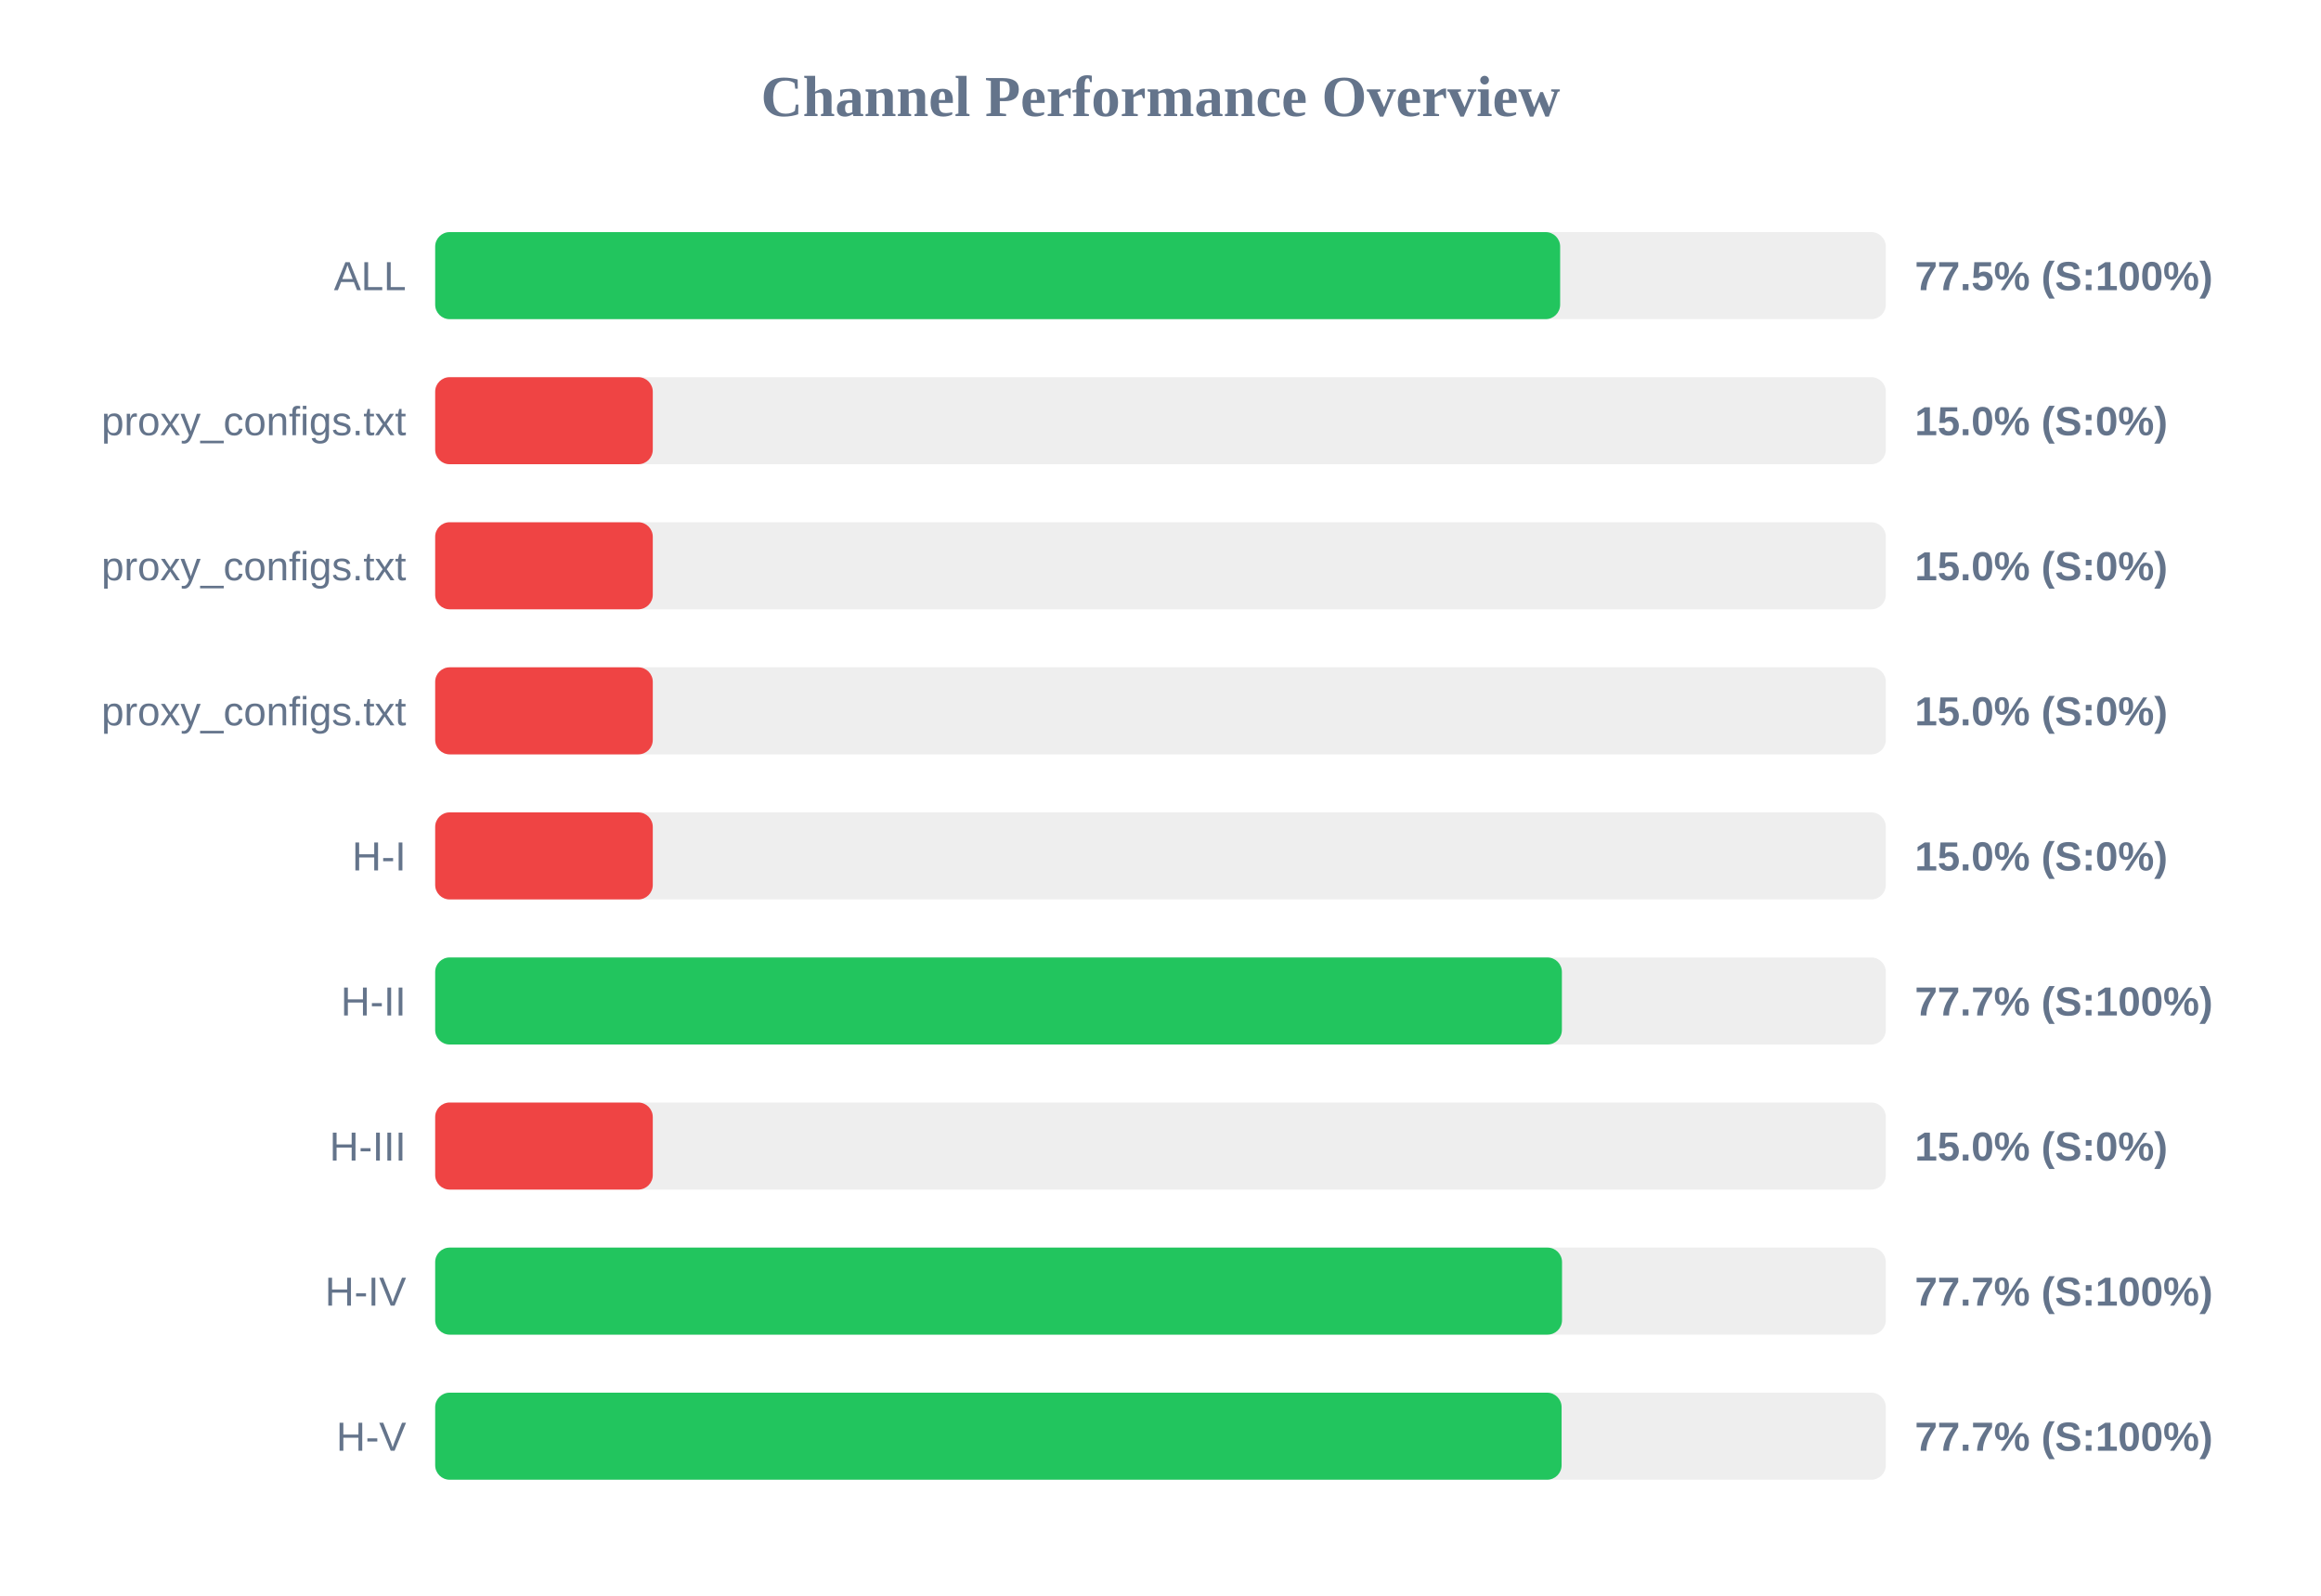
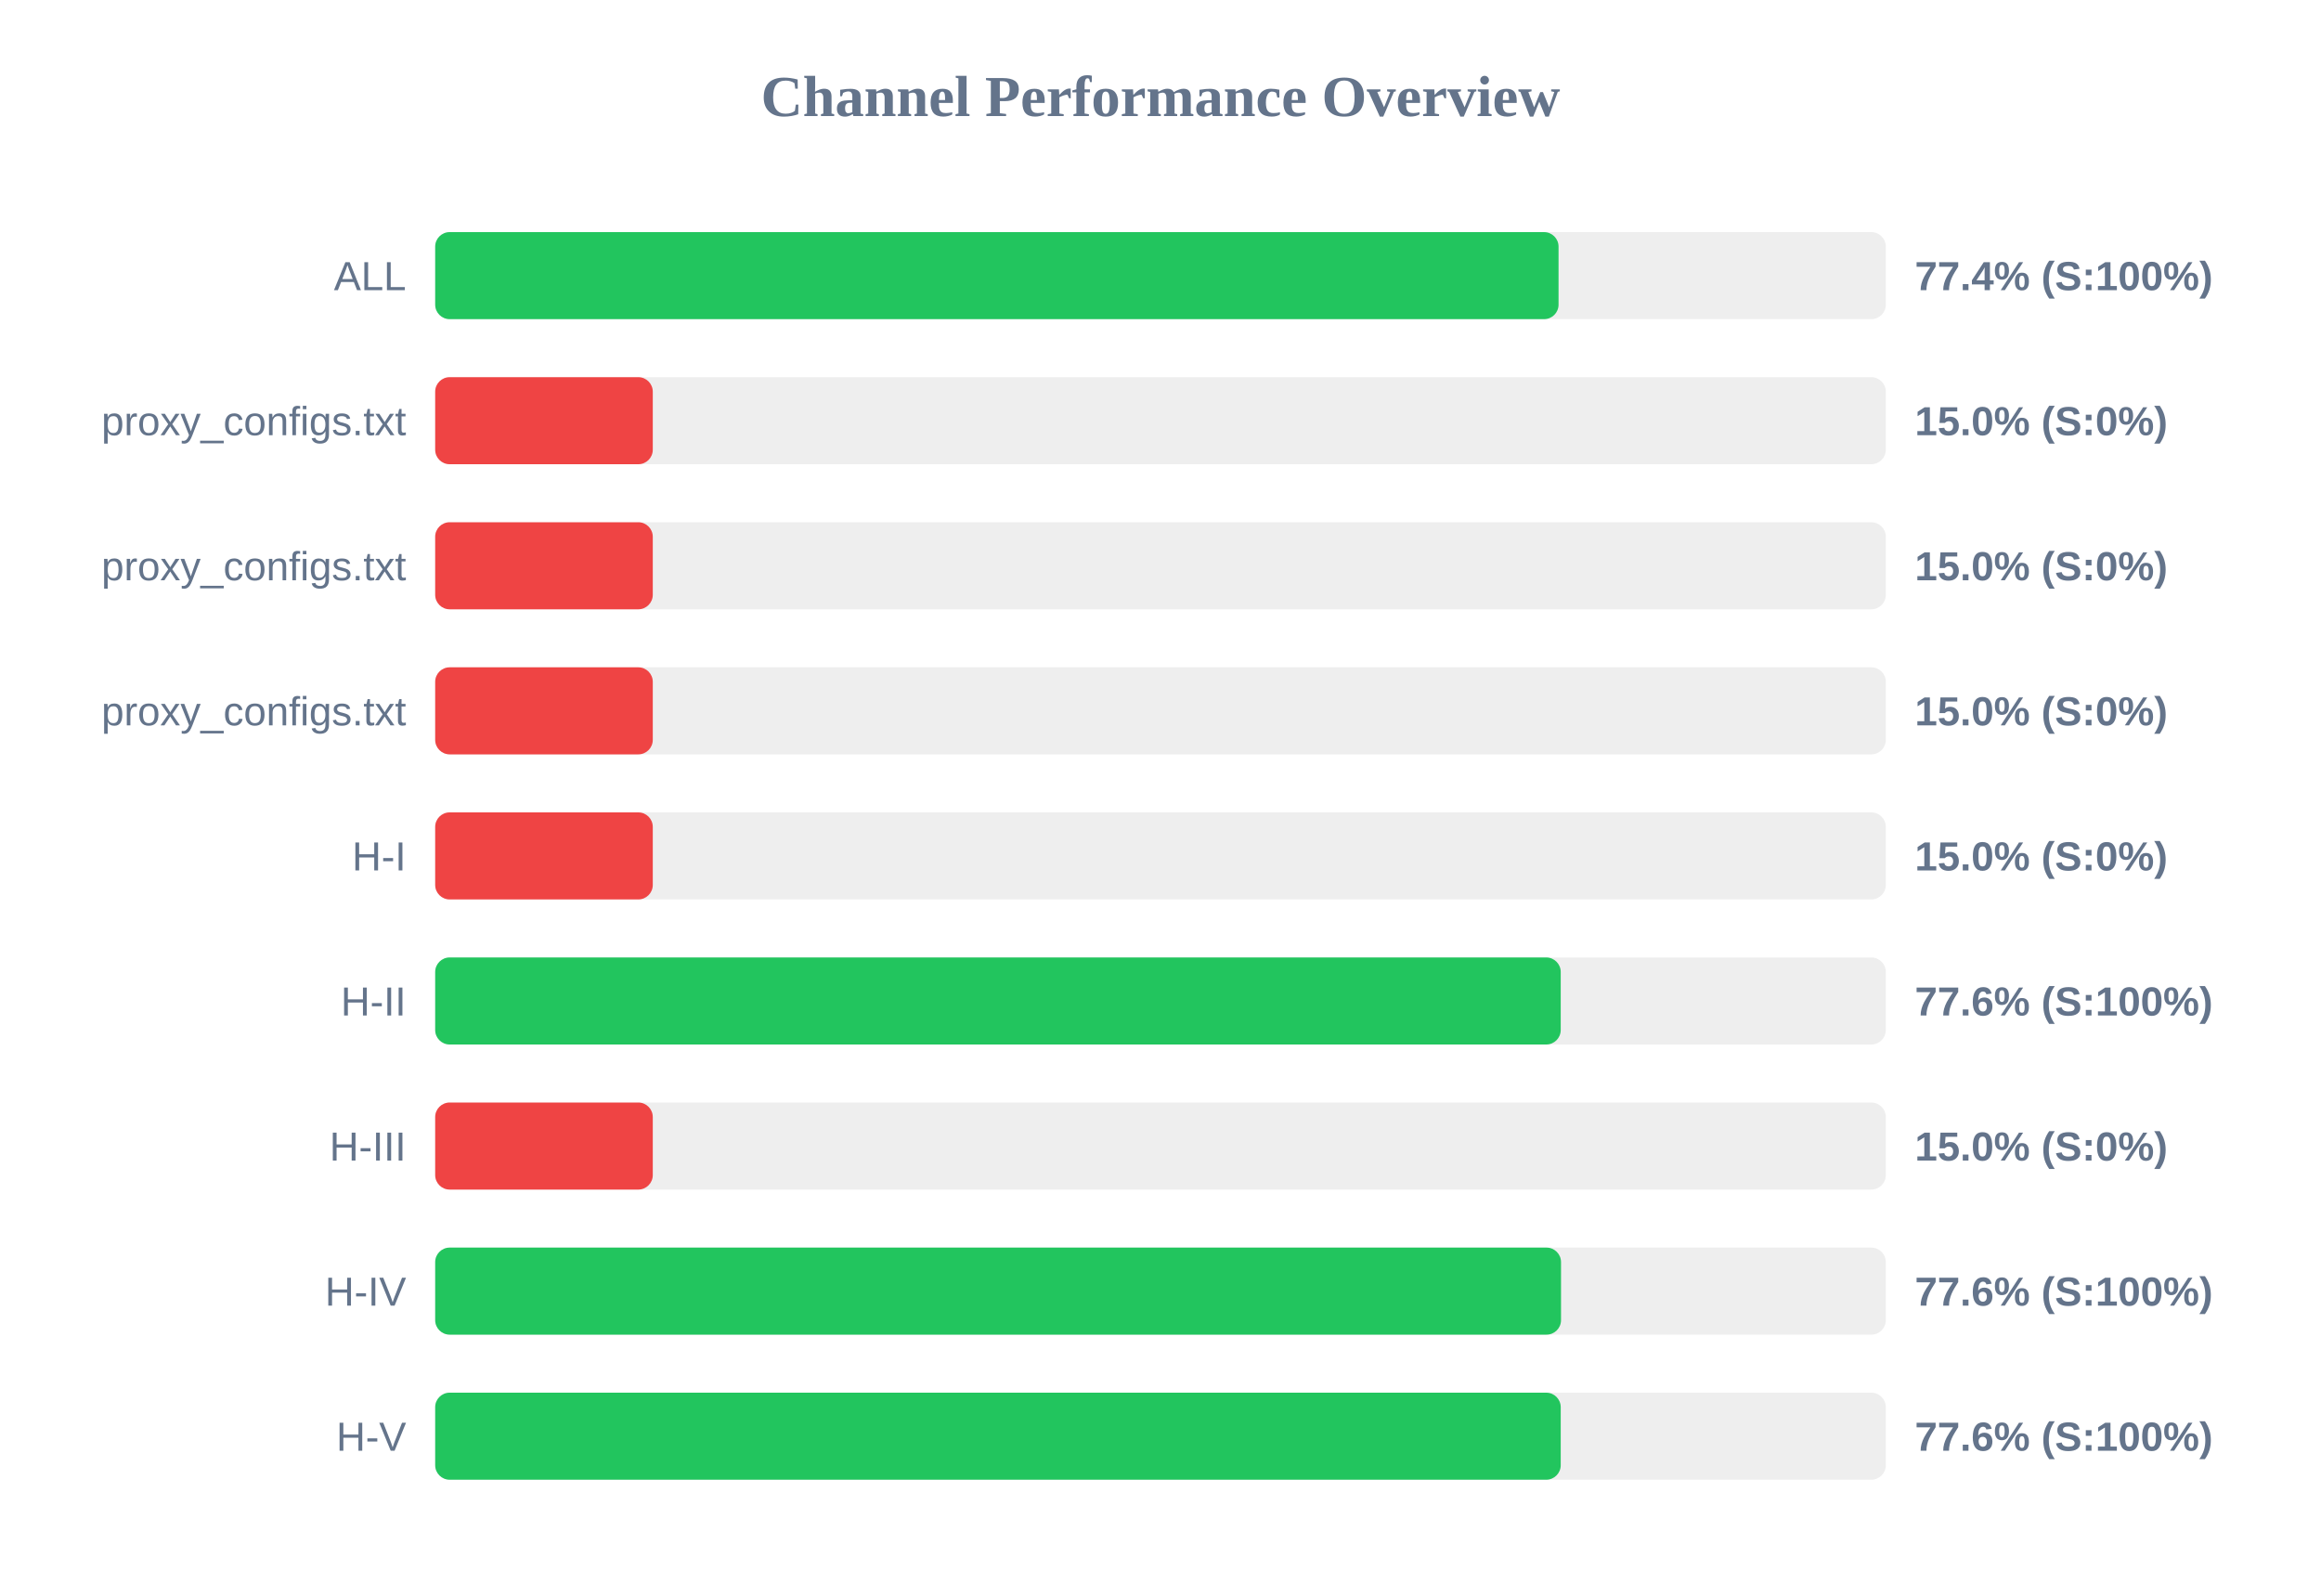
<svg xmlns="http://www.w3.org/2000/svg" width="800" height="550" version="1.1">
  <style>
        .row { font: 14px Arial; fill: #64748b; }
        .score { font: bold 14px Arial; fill: #64748b; }
    </style>
  <text x="400" y="40" text-anchor="middle" font-size="20px" font-weight="bold" fill="#64748b">Channel Performance Overview</text>
  <rect x="150" y="80" width="500" height="30" fill="#eee" rx="5" />
-   <rect x="150" y="80" width="387.75" height="30" fill="#22c55e" rx="5" />
+   <rect x="150" y="80" width="387.2" height="30" fill="#22c55e" rx="5" />
  <text x="140" y="100" text-anchor="end" class="row">ALL</text>
-   <text x="660" y="100" text-anchor="start" class="score">77.5% (S:100%)</text>
+   <text x="660" y="100" text-anchor="start" class="score">77.4% (S:100%)</text>
  <rect x="150" y="130" width="500" height="30" fill="#eee" rx="5" />
  <rect x="150" y="130" width="75.0" height="30" fill="#ef4444" rx="5" />
  <text x="140" y="150" text-anchor="end" class="row">proxy_configs.txt</text>
  <text x="660" y="150" text-anchor="start" class="score">15.0% (S:0%)</text>
  <rect x="150" y="180" width="500" height="30" fill="#eee" rx="5" />
  <rect x="150" y="180" width="75.0" height="30" fill="#ef4444" rx="5" />
  <text x="140" y="200" text-anchor="end" class="row">proxy_configs.txt</text>
  <text x="660" y="200" text-anchor="start" class="score">15.0% (S:0%)</text>
  <rect x="150" y="230" width="500" height="30" fill="#eee" rx="5" />
  <rect x="150" y="230" width="75.0" height="30" fill="#ef4444" rx="5" />
  <text x="140" y="250" text-anchor="end" class="row">proxy_configs.txt</text>
  <text x="660" y="250" text-anchor="start" class="score">15.0% (S:0%)</text>
  <rect x="150" y="280" width="500" height="30" fill="#eee" rx="5" />
  <rect x="150" y="280" width="75.0" height="30" fill="#ef4444" rx="5" />
  <text x="140" y="300" text-anchor="end" class="row">H-I</text>
  <text x="660" y="300" text-anchor="start" class="score">15.0% (S:0%)</text>
  <rect x="150" y="330" width="500" height="30" fill="#eee" rx="5" />
-   <rect x="150" y="330" width="388.35" height="30" fill="#22c55e" rx="5" />
+   <rect x="150" y="330" width="387.95" height="30" fill="#22c55e" rx="5" />
  <text x="140" y="350" text-anchor="end" class="row">H-II</text>
-   <text x="660" y="350" text-anchor="start" class="score">77.7% (S:100%)</text>
+   <text x="660" y="350" text-anchor="start" class="score">77.6% (S:100%)</text>
  <rect x="150" y="380" width="500" height="30" fill="#eee" rx="5" />
  <rect x="150" y="380" width="75.0" height="30" fill="#ef4444" rx="5" />
  <text x="140" y="400" text-anchor="end" class="row">H-III</text>
  <text x="660" y="400" text-anchor="start" class="score">15.0% (S:0%)</text>
  <rect x="150" y="430" width="500" height="30" fill="#eee" rx="5" />
-   <rect x="150" y="430" width="388.4" height="30" fill="#22c55e" rx="5" />
+   <rect x="150" y="430" width="388.05" height="30" fill="#22c55e" rx="5" />
  <text x="140" y="450" text-anchor="end" class="row">H-IV</text>
-   <text x="660" y="450" text-anchor="start" class="score">77.7% (S:100%)</text>
+   <text x="660" y="450" text-anchor="start" class="score">77.6% (S:100%)</text>
  <rect x="150" y="480" width="500" height="30" fill="#eee" rx="5" />
-   <rect x="150" y="480" width="388.25" height="30" fill="#22c55e" rx="5" />
+   <rect x="150" y="480" width="387.95" height="30" fill="#22c55e" rx="5" />
  <text x="140" y="500" text-anchor="end" class="row">H-V</text>
-   <text x="660" y="500" text-anchor="start" class="score">77.7% (S:100%)</text>
+   <text x="660" y="500" text-anchor="start" class="score">77.6% (S:100%)</text>
</svg>
